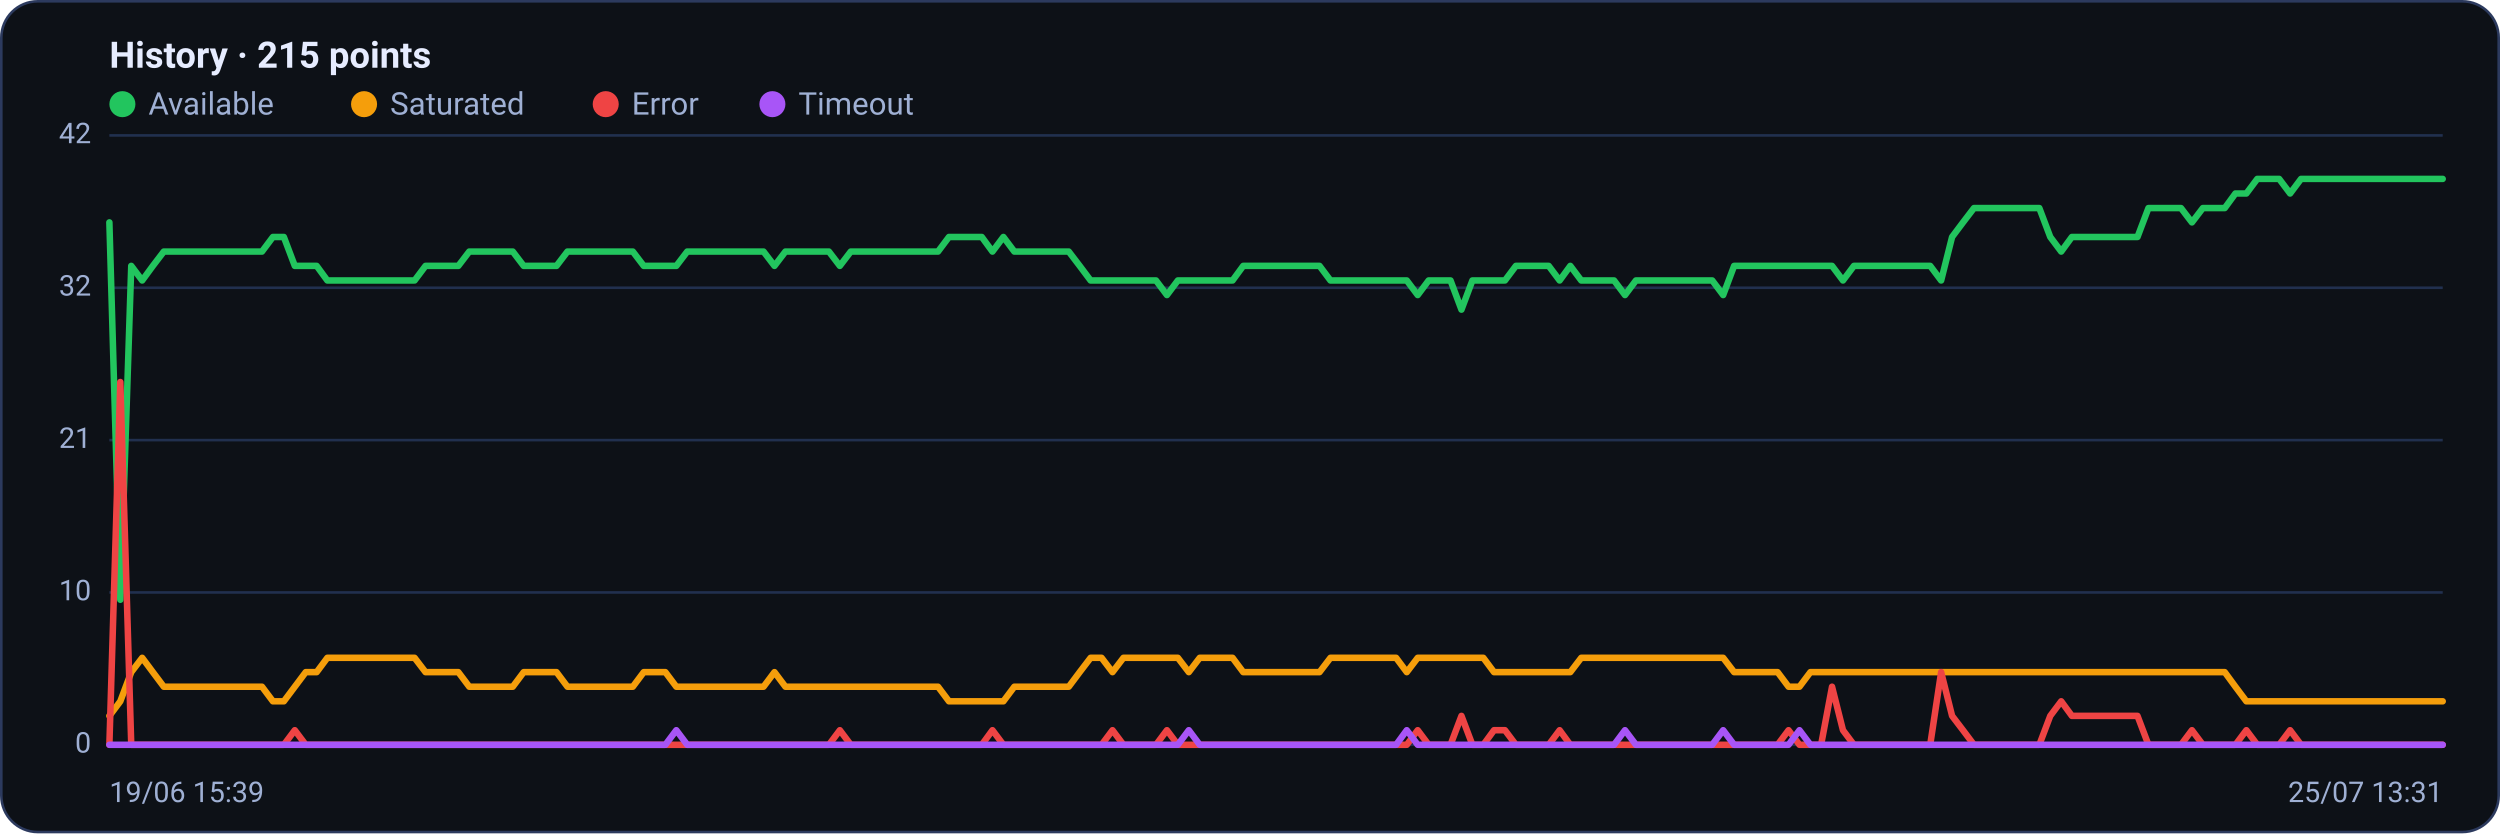
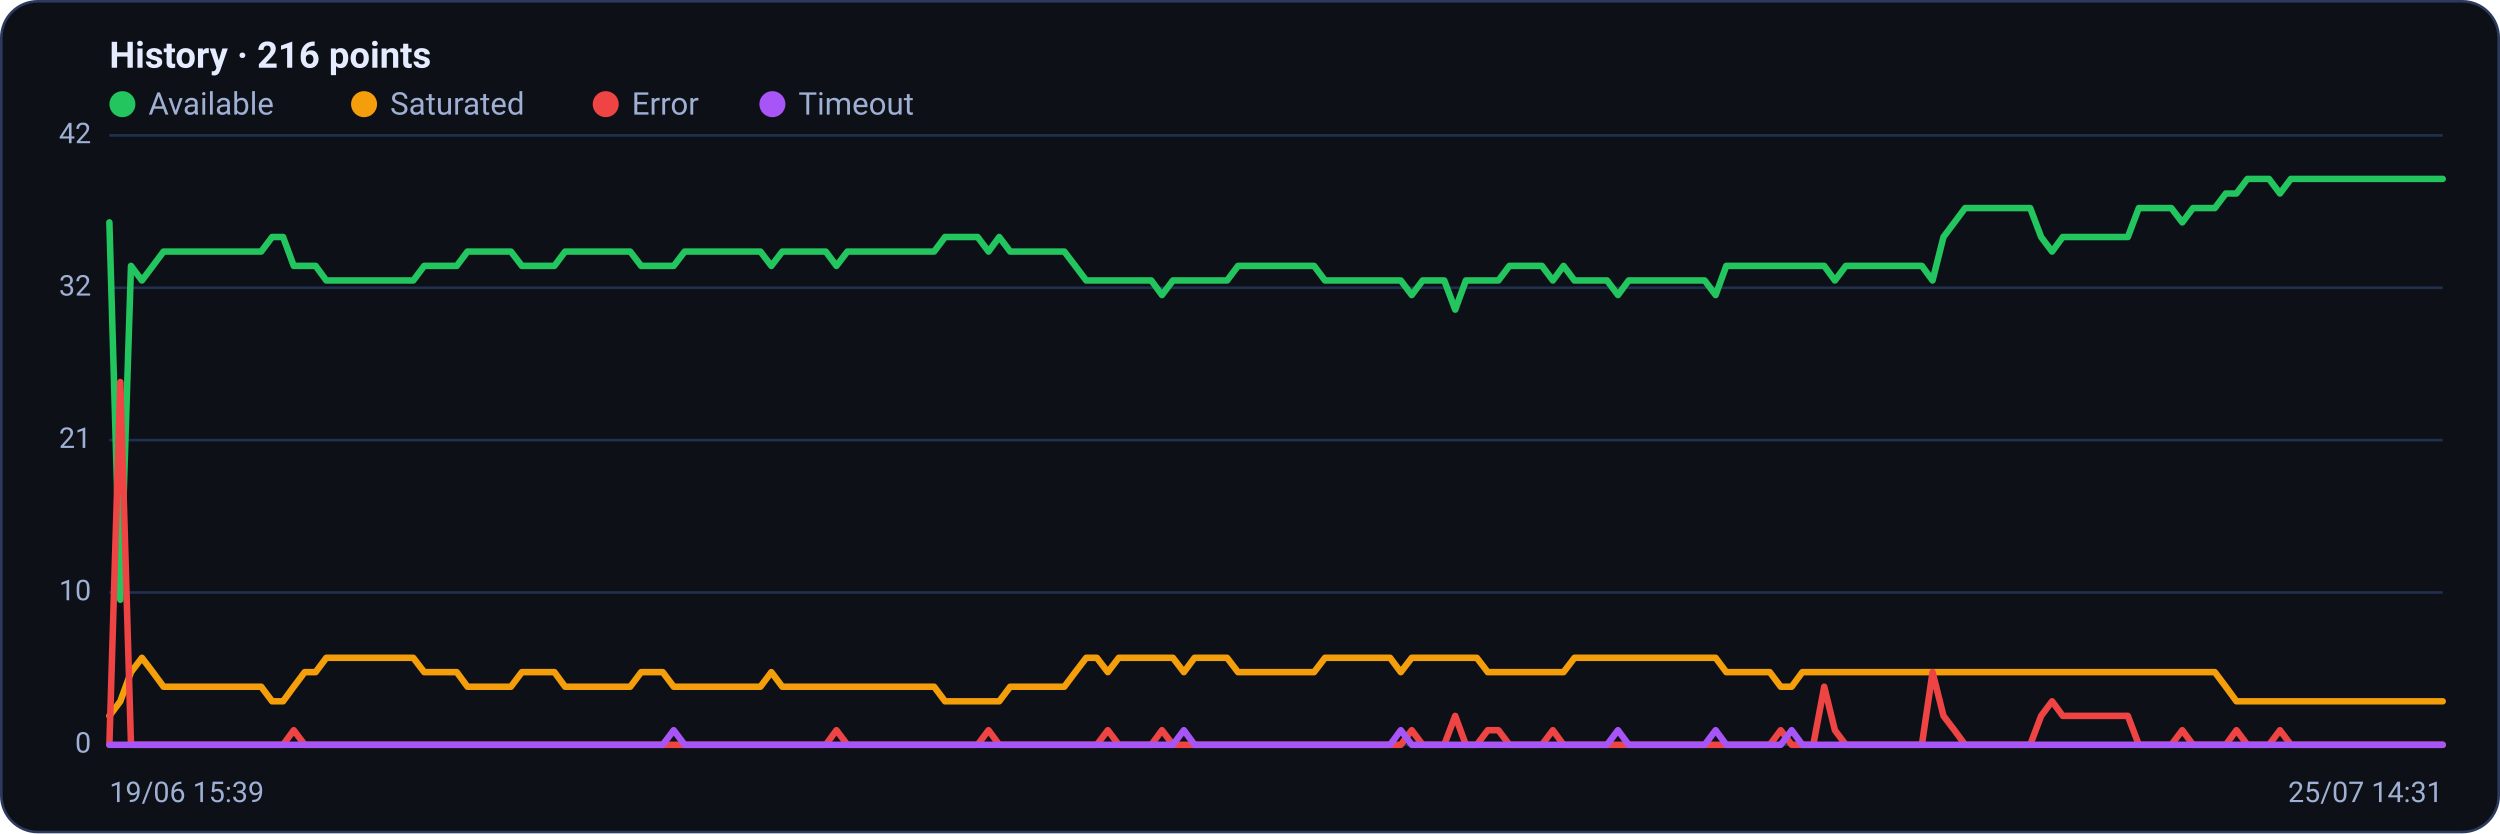
<svg xmlns="http://www.w3.org/2000/svg" viewBox="0 0 960 320" width="960" height="320" font-family="Segoe UI, system-ui, -apple-system, Roboto, Helvetica, Arial, sans-serif" role="img" aria-label="Availability history per region">
  <rect x="0.5" y="0.5" width="959" height="319" rx="14" fill="#0d1117" stroke="#2c3a5e" />
-   <text x="42" y="26" font-size="14" font-weight="600" fill="#e6ecff">History · 215 points</text>
+   <text x="42" y="26" font-size="14" font-weight="600" fill="#e6ecff">History · 216 points</text>
  <circle cx="47" cy="40" r="5" fill="#22c55e" />
  <text x="57" y="44" font-size="12" fill="#9fb0d4">Available</text>
  <circle cx="139.8" cy="40" r="5" fill="#f59e0b" />
  <text x="149.8" y="44" font-size="12" fill="#9fb0d4">Saturated</text>
  <circle cx="232.6" cy="40" r="5" fill="#ef4444" />
  <text x="242.6" y="44" font-size="12" fill="#9fb0d4">Error</text>
  <circle cx="296.6" cy="40" r="5" fill="#a855f7" />
  <text x="306.6" y="44" font-size="12" fill="#9fb0d4">Timeout</text>
  <line x1="42" y1="286.0" x2="938" y2="286.0" stroke="#21304f" stroke-width="1" />
  <text x="35" y="289.0" text-anchor="end" font-size="11" fill="#9fb0d4">0</text>
  <line x1="42" y1="227.5" x2="938" y2="227.5" stroke="#21304f" stroke-width="1" />
  <text x="35" y="230.5" text-anchor="end" font-size="11" fill="#9fb0d4">10</text>
  <line x1="42" y1="169.0" x2="938" y2="169.0" stroke="#21304f" stroke-width="1" />
  <text x="35" y="172.0" text-anchor="end" font-size="11" fill="#9fb0d4">21</text>
  <line x1="42" y1="110.5" x2="938" y2="110.5" stroke="#21304f" stroke-width="1" />
  <text x="35" y="113.5" text-anchor="end" font-size="11" fill="#9fb0d4">32</text>
  <line x1="42" y1="52.0" x2="938" y2="52.0" stroke="#21304f" stroke-width="1" />
  <text x="35" y="55.0" text-anchor="end" font-size="11" fill="#9fb0d4">42</text>
-   <polyline fill="none" stroke="#22c55e" stroke-width="2.5" stroke-linejoin="round" stroke-linecap="round" points="42.0,85.4 46.2,230.3 50.4,102.1 54.6,107.7 58.7,102.1 62.9,96.6 67.1,96.6 71.3,96.6 75.5,96.6 79.7,96.6 83.9,96.6 88.1,96.6 92.2,96.6 96.4,96.6 100.6,96.6 104.8,91.0 109.0,91.0 113.2,102.1 117.4,102.1 121.6,102.1 125.7,107.7 129.9,107.7 134.1,107.7 138.3,107.7 142.5,107.7 146.7,107.7 150.9,107.7 155.0,107.7 159.2,107.7 163.4,102.1 167.6,102.1 171.8,102.1 176.0,102.1 180.2,96.6 184.4,96.6 188.5,96.6 192.7,96.6 196.9,96.6 201.1,102.1 205.3,102.1 209.5,102.1 213.7,102.1 217.9,96.6 222.0,96.6 226.2,96.6 230.4,96.6 234.6,96.6 238.8,96.6 243.0,96.6 247.2,102.1 251.3,102.1 255.5,102.1 259.7,102.1 263.9,96.6 268.1,96.6 272.3,96.6 276.5,96.6 280.7,96.6 284.8,96.6 289.0,96.6 293.2,96.6 297.4,102.1 301.6,96.6 305.8,96.6 310.0,96.6 314.1,96.6 318.3,96.6 322.5,102.1 326.7,96.6 330.9,96.6 335.1,96.6 339.3,96.6 343.5,96.6 347.6,96.6 351.8,96.6 356.0,96.6 360.2,96.6 364.4,91.0 368.6,91.0 372.8,91.0 377.0,91.0 381.1,96.6 385.3,91.0 389.5,96.6 393.7,96.6 397.9,96.6 402.1,96.6 406.3,96.6 410.4,96.6 414.6,102.1 418.8,107.7 423.0,107.7 427.2,107.7 431.4,107.7 435.6,107.7 439.8,107.7 443.9,107.7 448.1,113.3 452.3,107.7 456.5,107.7 460.7,107.7 464.9,107.7 469.1,107.7 473.3,107.7 477.4,102.1 481.6,102.1 485.8,102.1 490.0,102.1 494.2,102.1 498.4,102.1 502.6,102.1 506.7,102.1 510.9,107.7 515.1,107.7 519.3,107.7 523.5,107.7 527.7,107.7 531.9,107.7 536.1,107.7 540.2,107.7 544.4,113.3 548.6,107.7 552.8,107.7 557.0,107.7 561.2,118.9 565.4,107.7 569.6,107.7 573.7,107.7 577.9,107.7 582.1,102.1 586.3,102.1 590.5,102.1 594.7,102.1 598.9,107.7 603.0,102.1 607.2,107.7 611.4,107.7 615.6,107.7 619.8,107.7 624.0,113.3 628.2,107.7 632.4,107.7 636.5,107.7 640.7,107.7 644.9,107.7 649.1,107.7 653.3,107.7 657.5,107.7 661.7,113.3 665.9,102.1 670.0,102.1 674.2,102.1 678.4,102.1 682.6,102.1 686.8,102.1 691.0,102.1 695.2,102.1 699.3,102.1 703.5,102.1 707.7,107.7 711.9,102.1 716.1,102.1 720.3,102.1 724.5,102.1 728.7,102.1 732.8,102.1 737.0,102.1 741.2,102.1 745.4,107.7 749.6,91.0 753.8,85.4 758.0,79.9 762.1,79.9 766.3,79.9 770.5,79.9 774.7,79.9 778.9,79.9 783.1,79.9 787.3,91.0 791.5,96.6 795.6,91.0 799.8,91.0 804.0,91.0 808.2,91.0 812.4,91.0 816.6,91.0 820.8,91.0 825.0,79.9 829.1,79.9 833.3,79.9 837.5,79.9 841.7,85.4 845.9,79.9 850.1,79.9 854.3,79.9 858.4,74.3 862.6,74.3 866.8,68.7 871.0,68.7 875.2,68.7 879.4,74.3 883.6,68.7 887.8,68.7 891.9,68.7 896.1,68.7 900.3,68.7 904.5,68.7 908.7,68.7 912.9,68.7 917.1,68.7 921.3,68.7 925.4,68.7 929.6,68.7 933.8,68.7 938.0,68.7" />
-   <polyline fill="none" stroke="#f59e0b" stroke-width="2.5" stroke-linejoin="round" stroke-linecap="round" points="42.0,274.9 46.2,269.3 50.4,258.1 54.6,252.6 58.7,258.1 62.9,263.7 67.1,263.7 71.3,263.7 75.5,263.7 79.7,263.7 83.9,263.7 88.1,263.7 92.2,263.7 96.4,263.7 100.6,263.7 104.8,269.3 109.0,269.3 113.2,263.7 117.4,258.1 121.6,258.1 125.7,252.6 129.9,252.6 134.1,252.6 138.3,252.6 142.5,252.6 146.7,252.6 150.9,252.6 155.0,252.6 159.2,252.6 163.4,258.1 167.6,258.1 171.8,258.1 176.0,258.1 180.2,263.7 184.4,263.7 188.5,263.7 192.7,263.7 196.9,263.7 201.1,258.1 205.3,258.1 209.5,258.1 213.7,258.1 217.9,263.7 222.0,263.7 226.2,263.7 230.4,263.7 234.6,263.7 238.8,263.7 243.0,263.7 247.2,258.1 251.3,258.1 255.5,258.1 259.7,263.7 263.9,263.7 268.1,263.7 272.3,263.7 276.5,263.7 280.7,263.7 284.8,263.7 289.0,263.7 293.2,263.7 297.4,258.1 301.6,263.7 305.8,263.7 310.0,263.7 314.1,263.7 318.3,263.7 322.5,263.7 326.7,263.7 330.9,263.7 335.1,263.7 339.3,263.7 343.5,263.7 347.6,263.7 351.8,263.7 356.0,263.7 360.2,263.7 364.4,269.3 368.6,269.3 372.8,269.3 377.0,269.3 381.1,269.3 385.3,269.3 389.5,263.7 393.7,263.7 397.9,263.7 402.1,263.7 406.3,263.7 410.4,263.7 414.6,258.1 418.8,252.6 423.0,252.6 427.2,258.1 431.4,252.6 435.6,252.6 439.8,252.6 443.9,252.6 448.1,252.6 452.3,252.6 456.5,258.1 460.7,252.6 464.9,252.6 469.1,252.6 473.3,252.6 477.4,258.1 481.6,258.1 485.8,258.1 490.0,258.1 494.2,258.1 498.4,258.1 502.6,258.1 506.7,258.1 510.9,252.6 515.1,252.6 519.3,252.6 523.5,252.6 527.7,252.6 531.9,252.6 536.1,252.6 540.2,258.1 544.4,252.6 548.6,252.6 552.8,252.6 557.0,252.6 561.2,252.6 565.4,252.6 569.6,252.6 573.7,258.1 577.9,258.1 582.1,258.1 586.3,258.1 590.5,258.1 594.7,258.1 598.9,258.1 603.0,258.1 607.2,252.6 611.4,252.6 615.6,252.6 619.8,252.6 624.0,252.6 628.2,252.6 632.4,252.6 636.5,252.6 640.7,252.6 644.9,252.6 649.1,252.6 653.3,252.6 657.5,252.6 661.7,252.6 665.9,258.1 670.0,258.1 674.2,258.1 678.4,258.1 682.6,258.1 686.8,263.7 691.0,263.7 695.2,258.1 699.3,258.1 703.5,258.1 707.7,258.1 711.9,258.1 716.1,258.1 720.3,258.1 724.5,258.1 728.7,258.1 732.8,258.1 737.0,258.1 741.2,258.1 745.4,258.1 749.6,258.1 753.8,258.1 758.0,258.1 762.1,258.1 766.3,258.1 770.5,258.1 774.7,258.1 778.9,258.1 783.1,258.1 787.3,258.1 791.5,258.1 795.6,258.1 799.8,258.1 804.0,258.1 808.2,258.1 812.4,258.1 816.6,258.1 820.8,258.1 825.0,258.1 829.1,258.1 833.3,258.1 837.5,258.1 841.7,258.1 845.9,258.1 850.1,258.1 854.3,258.1 858.4,263.7 862.6,269.3 866.8,269.3 871.0,269.3 875.2,269.3 879.4,269.3 883.6,269.3 887.8,269.3 891.9,269.3 896.1,269.3 900.3,269.3 904.5,269.3 908.7,269.3 912.9,269.3 917.1,269.3 921.3,269.3 925.4,269.3 929.6,269.3 933.8,269.3 938.0,269.3" />
-   <polyline fill="none" stroke="#ef4444" stroke-width="2.5" stroke-linejoin="round" stroke-linecap="round" points="42.0,286.0 46.2,146.7 50.4,286.0 54.6,286.0 58.7,286.0 62.9,286.0 67.1,286.0 71.3,286.0 75.5,286.0 79.7,286.0 83.9,286.0 88.1,286.0 92.2,286.0 96.4,286.0 100.6,286.0 104.8,286.0 109.0,286.0 113.2,280.4 117.4,286.0 121.6,286.0 125.7,286.0 129.9,286.0 134.1,286.0 138.3,286.0 142.5,286.0 146.7,286.0 150.9,286.0 155.0,286.0 159.2,286.0 163.4,286.0 167.6,286.0 171.8,286.0 176.0,286.0 180.2,286.0 184.4,286.0 188.5,286.0 192.7,286.0 196.9,286.0 201.1,286.0 205.3,286.0 209.5,286.0 213.7,286.0 217.9,286.0 222.0,286.0 226.2,286.0 230.4,286.0 234.6,286.0 238.8,286.0 243.0,286.0 247.2,286.0 251.3,286.0 255.5,286.0 259.7,286.0 263.9,286.0 268.1,286.0 272.3,286.0 276.5,286.0 280.7,286.0 284.8,286.0 289.0,286.0 293.2,286.0 297.4,286.0 301.6,286.0 305.8,286.0 310.0,286.0 314.1,286.0 318.3,286.0 322.5,280.4 326.7,286.0 330.9,286.0 335.1,286.0 339.3,286.0 343.5,286.0 347.6,286.0 351.8,286.0 356.0,286.0 360.2,286.0 364.4,286.0 368.6,286.0 372.8,286.0 377.0,286.0 381.1,280.4 385.3,286.0 389.5,286.0 393.7,286.0 397.9,286.0 402.1,286.0 406.3,286.0 410.4,286.0 414.6,286.0 418.8,286.0 423.0,286.0 427.2,280.4 431.4,286.0 435.6,286.0 439.8,286.0 443.9,286.0 448.1,280.4 452.3,286.0 456.5,286.0 460.7,286.0 464.9,286.0 469.1,286.0 473.3,286.0 477.4,286.0 481.6,286.0 485.8,286.0 490.0,286.0 494.2,286.0 498.4,286.0 502.6,286.0 506.7,286.0 510.9,286.0 515.1,286.0 519.3,286.0 523.5,286.0 527.7,286.0 531.9,286.0 536.1,286.0 540.2,286.0 544.4,280.4 548.6,286.0 552.8,286.0 557.0,286.0 561.2,274.9 565.4,286.0 569.6,286.0 573.7,280.4 577.9,280.4 582.1,286.0 586.3,286.0 590.5,286.0 594.7,286.0 598.9,280.4 603.0,286.0 607.2,286.0 611.4,286.0 615.6,286.0 619.8,286.0 624.0,286.0 628.2,286.0 632.4,286.0 636.5,286.0 640.7,286.0 644.9,286.0 649.1,286.0 653.3,286.0 657.5,286.0 661.7,286.0 665.9,286.0 670.0,286.0 674.2,286.0 678.4,286.0 682.6,286.0 686.8,280.4 691.0,286.0 695.2,286.0 699.3,286.0 703.5,263.7 707.7,280.4 711.9,286.0 716.1,286.0 720.3,286.0 724.5,286.0 728.7,286.0 732.8,286.0 737.0,286.0 741.2,286.0 745.4,258.1 749.6,274.9 753.8,280.4 758.0,286.0 762.1,286.0 766.3,286.0 770.5,286.0 774.7,286.0 778.9,286.0 783.1,286.0 787.3,274.9 791.5,269.3 795.6,274.9 799.8,274.9 804.0,274.9 808.2,274.9 812.4,274.9 816.6,274.9 820.8,274.9 825.0,286.0 829.1,286.0 833.3,286.0 837.5,286.0 841.7,280.4 845.9,286.0 850.1,286.0 854.3,286.0 858.4,286.0 862.6,280.4 866.8,286.0 871.0,286.0 875.2,286.0 879.4,280.4 883.6,286.0 887.8,286.0 891.9,286.0 896.1,286.0 900.3,286.0 904.5,286.0 908.7,286.0 912.9,286.0 917.1,286.0 921.3,286.0 925.4,286.0 929.6,286.0 933.8,286.0 938.0,286.0" />
-   <polyline fill="none" stroke="#a855f7" stroke-width="2.5" stroke-linejoin="round" stroke-linecap="round" points="42.0,286.0 46.2,286.0 50.4,286.0 54.6,286.0 58.7,286.0 62.9,286.0 67.1,286.0 71.3,286.0 75.5,286.0 79.7,286.0 83.9,286.0 88.1,286.0 92.2,286.0 96.4,286.0 100.6,286.0 104.8,286.0 109.0,286.0 113.2,286.0 117.4,286.0 121.6,286.0 125.7,286.0 129.9,286.0 134.1,286.0 138.3,286.0 142.5,286.0 146.7,286.0 150.9,286.0 155.0,286.0 159.2,286.0 163.4,286.0 167.6,286.0 171.8,286.0 176.0,286.0 180.2,286.0 184.4,286.0 188.5,286.0 192.7,286.0 196.9,286.0 201.1,286.0 205.3,286.0 209.5,286.0 213.7,286.0 217.9,286.0 222.0,286.0 226.2,286.0 230.4,286.0 234.6,286.0 238.8,286.0 243.0,286.0 247.2,286.0 251.3,286.0 255.5,286.0 259.7,280.4 263.9,286.0 268.1,286.0 272.3,286.0 276.5,286.0 280.7,286.0 284.8,286.0 289.0,286.0 293.2,286.0 297.4,286.0 301.6,286.0 305.8,286.0 310.0,286.0 314.1,286.0 318.3,286.0 322.5,286.0 326.7,286.0 330.9,286.0 335.1,286.0 339.3,286.0 343.5,286.0 347.6,286.0 351.8,286.0 356.0,286.0 360.2,286.0 364.4,286.0 368.6,286.0 372.8,286.0 377.0,286.0 381.1,286.0 385.3,286.0 389.5,286.0 393.7,286.0 397.9,286.0 402.1,286.0 406.3,286.0 410.4,286.0 414.6,286.0 418.8,286.0 423.0,286.0 427.2,286.0 431.4,286.0 435.6,286.0 439.8,286.0 443.9,286.0 448.1,286.0 452.3,286.0 456.5,280.4 460.7,286.0 464.9,286.0 469.1,286.0 473.3,286.0 477.4,286.0 481.6,286.0 485.8,286.0 490.0,286.0 494.2,286.0 498.4,286.0 502.6,286.0 506.7,286.0 510.9,286.0 515.1,286.0 519.3,286.0 523.5,286.0 527.7,286.0 531.9,286.0 536.1,286.0 540.2,280.4 544.4,286.0 548.6,286.0 552.8,286.0 557.0,286.0 561.2,286.0 565.4,286.0 569.6,286.0 573.7,286.0 577.9,286.0 582.1,286.0 586.3,286.0 590.5,286.0 594.7,286.0 598.9,286.0 603.0,286.0 607.2,286.0 611.4,286.0 615.6,286.0 619.8,286.0 624.0,280.4 628.2,286.0 632.4,286.0 636.5,286.0 640.7,286.0 644.9,286.0 649.1,286.0 653.3,286.0 657.5,286.0 661.7,280.4 665.9,286.0 670.0,286.0 674.2,286.0 678.4,286.0 682.6,286.0 686.8,286.0 691.0,280.4 695.2,286.0 699.3,286.0 703.5,286.0 707.7,286.0 711.9,286.0 716.1,286.0 720.3,286.0 724.5,286.0 728.7,286.0 732.8,286.0 737.0,286.0 741.2,286.0 745.4,286.0 749.6,286.0 753.8,286.0 758.0,286.0 762.1,286.0 766.3,286.0 770.5,286.0 774.7,286.0 778.9,286.0 783.1,286.0 787.3,286.0 791.5,286.0 795.6,286.0 799.8,286.0 804.0,286.0 808.2,286.0 812.4,286.0 816.6,286.0 820.8,286.0 825.0,286.0 829.1,286.0 833.3,286.0 837.5,286.0 841.7,286.0 845.9,286.0 850.1,286.0 854.3,286.0 858.4,286.0 862.6,286.0 866.8,286.0 871.0,286.0 875.2,286.0 879.4,286.0 883.6,286.0 887.8,286.0 891.9,286.0 896.1,286.0 900.3,286.0 904.5,286.0 908.7,286.0 912.9,286.0 917.1,286.0 921.3,286.0 925.4,286.0 929.6,286.0 933.8,286.0 938.0,286.0" />
+   <polyline fill="none" stroke="#22c55e" stroke-width="2.5" stroke-linejoin="round" stroke-linecap="round" points="42.0,85.4 46.2,230.3 50.3,102.1 54.5,107.7 58.7,102.1 62.8,96.6 67.0,96.6 71.2,96.6 75.3,96.6 79.5,96.6 83.7,96.6 87.8,96.6 92.0,96.6 96.2,96.6 100.3,96.6 104.5,91.0 108.7,91.0 112.8,102.1 117.0,102.1 121.2,102.1 125.3,107.7 129.5,107.7 133.7,107.7 137.9,107.7 142.0,107.7 146.2,107.7 150.4,107.7 154.5,107.7 158.7,107.7 162.9,102.1 167.0,102.1 171.2,102.1 175.4,102.1 179.5,96.6 183.7,96.6 187.9,96.6 192.0,96.6 196.2,96.6 200.4,102.1 204.5,102.1 208.7,102.1 212.9,102.1 217.0,96.6 221.2,96.6 225.4,96.6 229.5,96.6 233.7,96.6 237.9,96.6 242.0,96.6 246.2,102.1 250.4,102.1 254.5,102.1 258.7,102.1 262.9,96.6 267.0,96.6 271.2,96.6 275.4,96.6 279.5,96.6 283.7,96.6 287.9,96.6 292.0,96.6 296.2,102.1 300.4,96.6 304.5,96.6 308.7,96.6 312.9,96.6 317.1,96.6 321.2,102.1 325.4,96.6 329.6,96.6 333.7,96.6 337.9,96.6 342.1,96.6 346.2,96.6 350.4,96.6 354.6,96.6 358.7,96.6 362.9,91.0 367.1,91.0 371.2,91.0 375.4,91.0 379.6,96.6 383.7,91.0 387.9,96.6 392.1,96.6 396.2,96.6 400.4,96.6 404.6,96.6 408.7,96.6 412.9,102.1 417.1,107.7 421.2,107.7 425.4,107.7 429.6,107.7 433.7,107.7 437.9,107.7 442.1,107.7 446.2,113.3 450.4,107.7 454.6,107.7 458.7,107.7 462.9,107.7 467.1,107.7 471.2,107.7 475.4,102.1 479.6,102.1 483.7,102.1 487.9,102.1 492.1,102.1 496.3,102.1 500.4,102.1 504.6,102.1 508.8,107.7 512.9,107.7 517.1,107.7 521.3,107.7 525.4,107.7 529.6,107.7 533.8,107.7 537.9,107.7 542.1,113.3 546.3,107.7 550.4,107.7 554.6,107.7 558.8,118.9 562.9,107.7 567.1,107.7 571.3,107.7 575.4,107.7 579.6,102.1 583.8,102.1 587.9,102.1 592.1,102.1 596.3,107.7 600.4,102.1 604.6,107.7 608.8,107.7 612.9,107.7 617.1,107.7 621.3,113.3 625.4,107.7 629.6,107.7 633.8,107.7 637.9,107.7 642.1,107.7 646.3,107.7 650.4,107.7 654.6,107.7 658.8,113.3 662.9,102.1 667.1,102.1 671.3,102.1 675.5,102.1 679.6,102.1 683.8,102.1 688.0,102.1 692.1,102.1 696.3,102.1 700.5,102.1 704.6,107.7 708.8,102.1 713.0,102.1 717.1,102.1 721.3,102.1 725.5,102.1 729.6,102.1 733.8,102.1 738.0,102.1 742.1,107.7 746.3,91.0 750.5,85.4 754.6,79.9 758.8,79.9 763.0,79.9 767.1,79.9 771.3,79.9 775.5,79.9 779.6,79.9 783.8,91.0 788.0,96.6 792.1,91.0 796.3,91.0 800.5,91.0 804.6,91.0 808.8,91.0 813.0,91.0 817.1,91.0 821.3,79.9 825.5,79.9 829.6,79.9 833.8,79.9 838.0,85.4 842.1,79.9 846.3,79.9 850.5,79.9 854.7,74.3 858.8,74.3 863.0,68.7 867.2,68.7 871.3,68.7 875.5,74.3 879.7,68.7 883.8,68.7 888.0,68.7 892.2,68.7 896.3,68.7 900.5,68.7 904.7,68.7 908.8,68.7 913.0,68.7 917.2,68.7 921.3,68.7 925.5,68.7 929.7,68.7 933.8,68.7 938.0,68.7" />
+   <polyline fill="none" stroke="#f59e0b" stroke-width="2.5" stroke-linejoin="round" stroke-linecap="round" points="42.0,274.9 46.2,269.3 50.3,258.1 54.5,252.6 58.7,258.1 62.8,263.7 67.0,263.7 71.2,263.7 75.3,263.7 79.5,263.7 83.7,263.7 87.8,263.7 92.0,263.7 96.2,263.7 100.3,263.7 104.5,269.3 108.7,269.3 112.8,263.7 117.0,258.1 121.2,258.1 125.3,252.6 129.5,252.6 133.7,252.6 137.9,252.6 142.0,252.6 146.2,252.6 150.4,252.6 154.5,252.6 158.7,252.6 162.9,258.1 167.0,258.1 171.2,258.1 175.4,258.1 179.5,263.7 183.7,263.7 187.9,263.7 192.0,263.7 196.2,263.7 200.4,258.1 204.5,258.1 208.7,258.1 212.9,258.1 217.0,263.7 221.2,263.7 225.4,263.7 229.5,263.7 233.7,263.7 237.9,263.7 242.0,263.7 246.2,258.1 250.4,258.1 254.5,258.1 258.7,263.7 262.9,263.7 267.0,263.7 271.2,263.7 275.4,263.7 279.5,263.7 283.7,263.7 287.9,263.7 292.0,263.7 296.2,258.1 300.4,263.7 304.5,263.7 308.7,263.7 312.9,263.7 317.1,263.7 321.2,263.7 325.4,263.7 329.6,263.7 333.7,263.7 337.9,263.7 342.1,263.7 346.2,263.7 350.4,263.7 354.6,263.7 358.7,263.7 362.9,269.3 367.1,269.3 371.2,269.3 375.4,269.3 379.6,269.3 383.7,269.3 387.9,263.7 392.1,263.7 396.2,263.7 400.4,263.7 404.6,263.7 408.7,263.7 412.9,258.1 417.1,252.6 421.2,252.6 425.4,258.1 429.6,252.6 433.7,252.6 437.9,252.6 442.1,252.6 446.2,252.6 450.4,252.6 454.6,258.1 458.7,252.6 462.9,252.6 467.1,252.6 471.2,252.6 475.4,258.1 479.6,258.1 483.7,258.1 487.9,258.1 492.1,258.1 496.3,258.1 500.4,258.1 504.6,258.1 508.8,252.6 512.9,252.6 517.1,252.6 521.3,252.6 525.4,252.6 529.6,252.6 533.8,252.6 537.9,258.1 542.1,252.6 546.3,252.6 550.4,252.6 554.6,252.6 558.8,252.6 562.9,252.6 567.1,252.6 571.3,258.1 575.4,258.1 579.6,258.1 583.8,258.1 587.9,258.1 592.1,258.1 596.3,258.1 600.4,258.1 604.6,252.6 608.8,252.6 612.9,252.6 617.1,252.6 621.3,252.6 625.4,252.6 629.6,252.6 633.8,252.6 637.9,252.6 642.1,252.6 646.3,252.6 650.4,252.6 654.6,252.6 658.8,252.6 662.9,258.1 667.1,258.1 671.3,258.1 675.5,258.1 679.6,258.1 683.8,263.7 688.0,263.7 692.1,258.1 696.3,258.1 700.5,258.1 704.6,258.1 708.8,258.1 713.0,258.1 717.1,258.1 721.3,258.1 725.5,258.1 729.6,258.1 733.8,258.1 738.0,258.1 742.1,258.1 746.3,258.1 750.5,258.1 754.6,258.1 758.8,258.1 763.0,258.1 767.1,258.1 771.3,258.1 775.5,258.1 779.6,258.1 783.8,258.1 788.0,258.1 792.1,258.1 796.3,258.1 800.5,258.1 804.6,258.1 808.8,258.1 813.0,258.1 817.1,258.1 821.3,258.1 825.5,258.1 829.6,258.1 833.8,258.1 838.0,258.1 842.1,258.1 846.3,258.1 850.5,258.1 854.7,263.7 858.8,269.3 863.0,269.3 867.2,269.3 871.3,269.3 875.5,269.3 879.7,269.3 883.8,269.3 888.0,269.3 892.2,269.3 896.3,269.3 900.5,269.3 904.7,269.3 908.8,269.3 913.0,269.3 917.2,269.3 921.3,269.3 925.5,269.3 929.7,269.3 933.8,269.3 938.0,269.3" />
+   <polyline fill="none" stroke="#ef4444" stroke-width="2.5" stroke-linejoin="round" stroke-linecap="round" points="42.0,286.0 46.2,146.7 50.3,286.0 54.5,286.0 58.7,286.0 62.8,286.0 67.0,286.0 71.2,286.0 75.3,286.0 79.5,286.0 83.7,286.0 87.8,286.0 92.0,286.0 96.2,286.0 100.3,286.0 104.5,286.0 108.7,286.0 112.8,280.4 117.0,286.0 121.2,286.0 125.3,286.0 129.5,286.0 133.7,286.0 137.9,286.0 142.0,286.0 146.2,286.0 150.4,286.0 154.5,286.0 158.7,286.0 162.9,286.0 167.0,286.0 171.2,286.0 175.4,286.0 179.5,286.0 183.7,286.0 187.9,286.0 192.0,286.0 196.2,286.0 200.4,286.0 204.5,286.0 208.7,286.0 212.9,286.0 217.0,286.0 221.2,286.0 225.4,286.0 229.5,286.0 233.7,286.0 237.9,286.0 242.0,286.0 246.2,286.0 250.4,286.0 254.5,286.0 258.7,286.0 262.9,286.0 267.0,286.0 271.2,286.0 275.4,286.0 279.5,286.0 283.7,286.0 287.9,286.0 292.0,286.0 296.2,286.0 300.4,286.0 304.5,286.0 308.7,286.0 312.9,286.0 317.1,286.0 321.2,280.4 325.4,286.0 329.6,286.0 333.7,286.0 337.9,286.0 342.1,286.0 346.2,286.0 350.4,286.0 354.6,286.0 358.7,286.0 362.9,286.0 367.1,286.0 371.2,286.0 375.4,286.0 379.6,280.4 383.7,286.0 387.9,286.0 392.1,286.0 396.2,286.0 400.4,286.0 404.6,286.0 408.7,286.0 412.9,286.0 417.1,286.0 421.2,286.0 425.4,280.4 429.6,286.0 433.7,286.0 437.9,286.0 442.1,286.0 446.2,280.4 450.4,286.0 454.6,286.0 458.7,286.0 462.9,286.0 467.1,286.0 471.2,286.0 475.4,286.0 479.6,286.0 483.7,286.0 487.9,286.0 492.1,286.0 496.3,286.0 500.4,286.0 504.6,286.0 508.8,286.0 512.9,286.0 517.1,286.0 521.3,286.0 525.4,286.0 529.6,286.0 533.8,286.0 537.9,286.0 542.1,280.4 546.3,286.0 550.4,286.0 554.6,286.0 558.8,274.9 562.9,286.0 567.1,286.0 571.3,280.4 575.4,280.4 579.6,286.0 583.8,286.0 587.9,286.0 592.1,286.0 596.3,280.4 600.4,286.0 604.6,286.0 608.8,286.0 612.9,286.0 617.1,286.0 621.3,286.0 625.4,286.0 629.6,286.0 633.8,286.0 637.9,286.0 642.1,286.0 646.3,286.0 650.4,286.0 654.6,286.0 658.8,286.0 662.9,286.0 667.1,286.0 671.3,286.0 675.5,286.0 679.6,286.0 683.8,280.4 688.0,286.0 692.1,286.0 696.3,286.0 700.5,263.7 704.6,280.4 708.8,286.0 713.0,286.0 717.1,286.0 721.3,286.0 725.5,286.0 729.6,286.0 733.8,286.0 738.0,286.0 742.1,258.1 746.3,274.9 750.5,280.4 754.6,286.0 758.8,286.0 763.0,286.0 767.1,286.0 771.3,286.0 775.5,286.0 779.6,286.0 783.8,274.9 788.0,269.3 792.1,274.9 796.3,274.9 800.5,274.9 804.6,274.9 808.8,274.9 813.0,274.9 817.1,274.9 821.3,286.0 825.5,286.0 829.6,286.0 833.8,286.0 838.0,280.4 842.1,286.0 846.3,286.0 850.5,286.0 854.7,286.0 858.8,280.4 863.0,286.0 867.2,286.0 871.3,286.0 875.5,280.4 879.7,286.0 883.8,286.0 888.0,286.0 892.2,286.0 896.3,286.0 900.5,286.0 904.7,286.0 908.8,286.0 913.0,286.0 917.2,286.0 921.3,286.0 925.5,286.0 929.7,286.0 933.8,286.0 938.0,286.0" />
+   <polyline fill="none" stroke="#a855f7" stroke-width="2.5" stroke-linejoin="round" stroke-linecap="round" points="42.0,286.0 46.2,286.0 50.3,286.0 54.5,286.0 58.7,286.0 62.8,286.0 67.0,286.0 71.2,286.0 75.3,286.0 79.5,286.0 83.7,286.0 87.8,286.0 92.0,286.0 96.2,286.0 100.3,286.0 104.5,286.0 108.7,286.0 112.8,286.0 117.0,286.0 121.2,286.0 125.3,286.0 129.5,286.0 133.7,286.0 137.9,286.0 142.0,286.0 146.2,286.0 150.4,286.0 154.5,286.0 158.7,286.0 162.9,286.0 167.0,286.0 171.2,286.0 175.4,286.0 179.5,286.0 183.7,286.0 187.9,286.0 192.0,286.0 196.2,286.0 200.4,286.0 204.5,286.0 208.7,286.0 212.9,286.0 217.0,286.0 221.2,286.0 225.4,286.0 229.5,286.0 233.7,286.0 237.9,286.0 242.0,286.0 246.2,286.0 250.4,286.0 254.5,286.0 258.7,280.4 262.9,286.0 267.0,286.0 271.2,286.0 275.4,286.0 279.5,286.0 283.7,286.0 287.9,286.0 292.0,286.0 296.2,286.0 300.4,286.0 304.5,286.0 308.7,286.0 312.9,286.0 317.1,286.0 321.2,286.0 325.4,286.0 329.6,286.0 333.7,286.0 337.9,286.0 342.1,286.0 346.2,286.0 350.4,286.0 354.6,286.0 358.7,286.0 362.9,286.0 367.1,286.0 371.2,286.0 375.4,286.0 379.6,286.0 383.7,286.0 387.9,286.0 392.1,286.0 396.2,286.0 400.4,286.0 404.6,286.0 408.7,286.0 412.9,286.0 417.1,286.0 421.2,286.0 425.4,286.0 429.6,286.0 433.7,286.0 437.9,286.0 442.1,286.0 446.2,286.0 450.4,286.0 454.6,280.4 458.7,286.0 462.9,286.0 467.1,286.0 471.2,286.0 475.4,286.0 479.6,286.0 483.7,286.0 487.9,286.0 492.1,286.0 496.3,286.0 500.4,286.0 504.6,286.0 508.8,286.0 512.9,286.0 517.1,286.0 521.3,286.0 525.4,286.0 529.6,286.0 533.8,286.0 537.9,280.4 542.1,286.0 546.3,286.0 550.4,286.0 554.6,286.0 558.8,286.0 562.9,286.0 567.1,286.0 571.3,286.0 575.4,286.0 579.6,286.0 583.8,286.0 587.9,286.0 592.1,286.0 596.3,286.0 600.4,286.0 604.6,286.0 608.8,286.0 612.9,286.0 617.1,286.0 621.3,280.4 625.4,286.0 629.6,286.0 633.8,286.0 637.9,286.0 642.1,286.0 646.3,286.0 650.4,286.0 654.6,286.0 658.8,280.4 662.9,286.0 667.1,286.0 671.3,286.0 675.5,286.0 679.6,286.0 683.8,286.0 688.0,280.4 692.1,286.0 696.3,286.0 700.5,286.0 704.6,286.0 708.8,286.0 713.0,286.0 717.1,286.0 721.3,286.0 725.5,286.0 729.6,286.0 733.8,286.0 738.0,286.0 742.1,286.0 746.3,286.0 750.5,286.0 754.6,286.0 758.8,286.0 763.0,286.0 767.1,286.0 771.3,286.0 775.5,286.0 779.6,286.0 783.8,286.0 788.0,286.0 792.1,286.0 796.3,286.0 800.5,286.0 804.6,286.0 808.8,286.0 813.0,286.0 817.1,286.0 821.3,286.0 825.5,286.0 829.6,286.0 833.8,286.0 838.0,286.0 842.1,286.0 846.3,286.0 850.5,286.0 854.7,286.0 858.8,286.0 863.0,286.0 867.2,286.0 871.3,286.0 875.5,286.0 879.7,286.0 883.8,286.0 888.0,286.0 892.2,286.0 896.3,286.0 900.5,286.0 904.7,286.0 908.8,286.0 913.0,286.0 917.2,286.0 921.3,286.0 925.5,286.0 929.7,286.0 933.8,286.0 938.0,286.0" />
  <text x="42" y="308" font-size="11" fill="#9fb0d4">19/06 15:39</text>
-   <text x="938" y="308" text-anchor="end" font-size="11" fill="#9fb0d4">25/07 13:31</text>
+   <text x="938" y="308" text-anchor="end" font-size="11" fill="#9fb0d4">25/07 14:31</text>
</svg>
